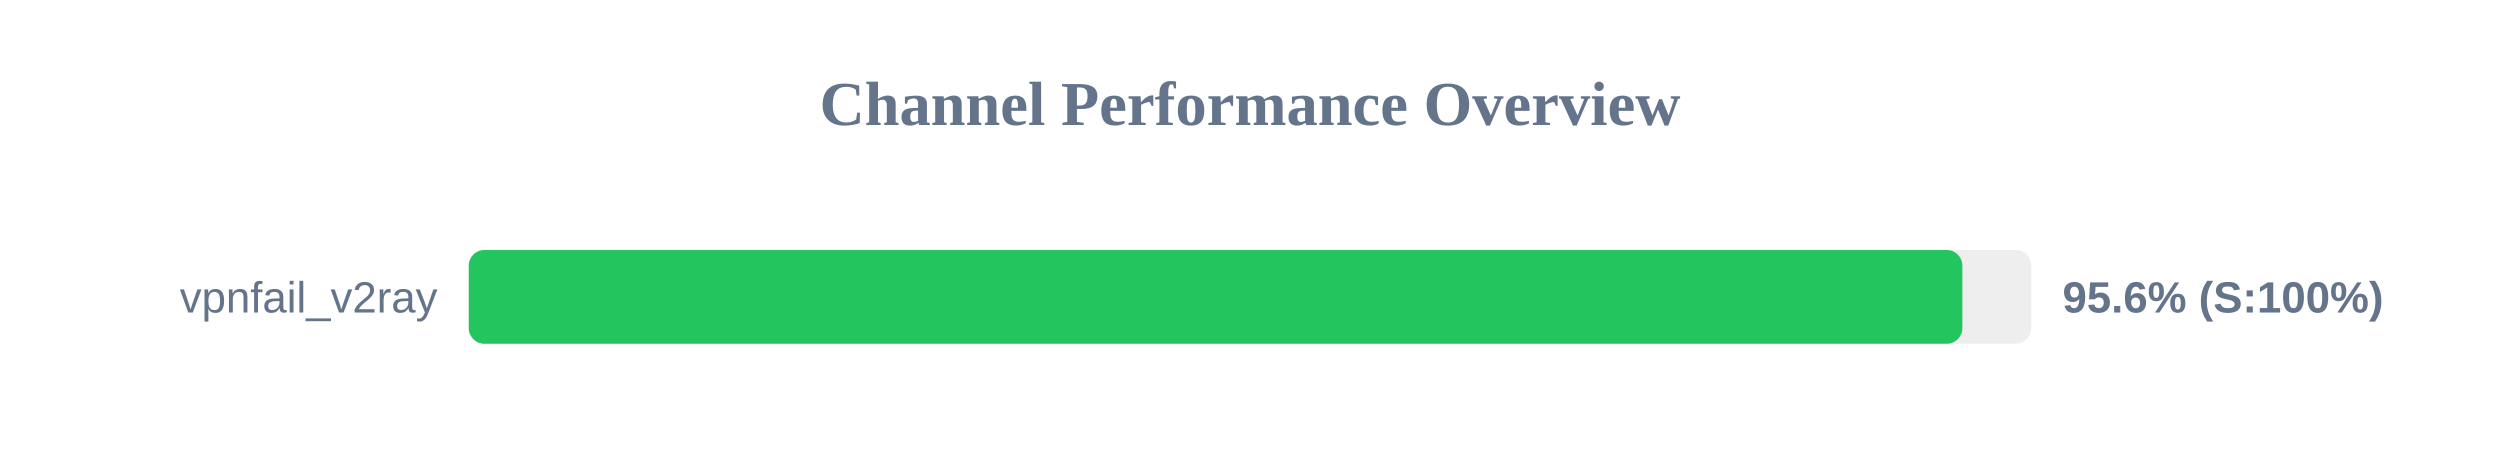
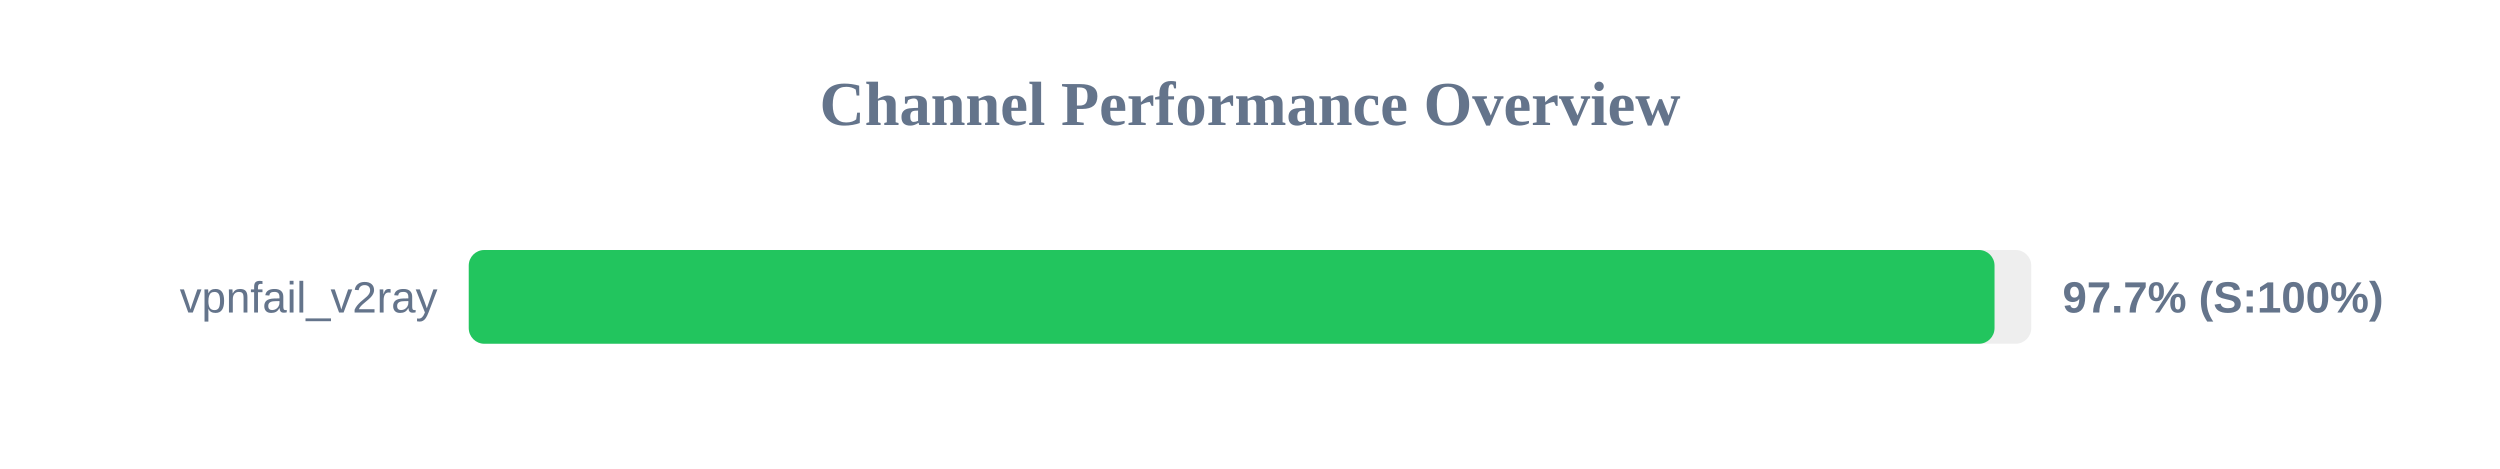
<svg xmlns="http://www.w3.org/2000/svg" width="800" height="150" version="1.1">
  <style>
        .row { font: 14px Arial; fill: #64748b; }
        .score { font: bold 14px Arial; fill: #64748b; }
    </style>
  <text x="400" y="40" text-anchor="middle" font-size="20px" font-weight="bold" fill="#64748b">Channel Performance Overview</text>
  <rect x="150" y="80" width="500" height="30" fill="#eee" rx="5" />
-   <rect x="150" y="80" width="477.95" height="30" fill="#22c55e" rx="5" />
+   <rect x="150" y="80" width="488.25" height="30" fill="#22c55e" rx="5" />
  <text x="140" y="100" text-anchor="end" class="row">vpnfail_v2ray</text>
-   <text x="660" y="100" text-anchor="start" class="score">95.6% (S:100%)</text>
+   <text x="660" y="100" text-anchor="start" class="score">97.7% (S:100%)</text>
</svg>
